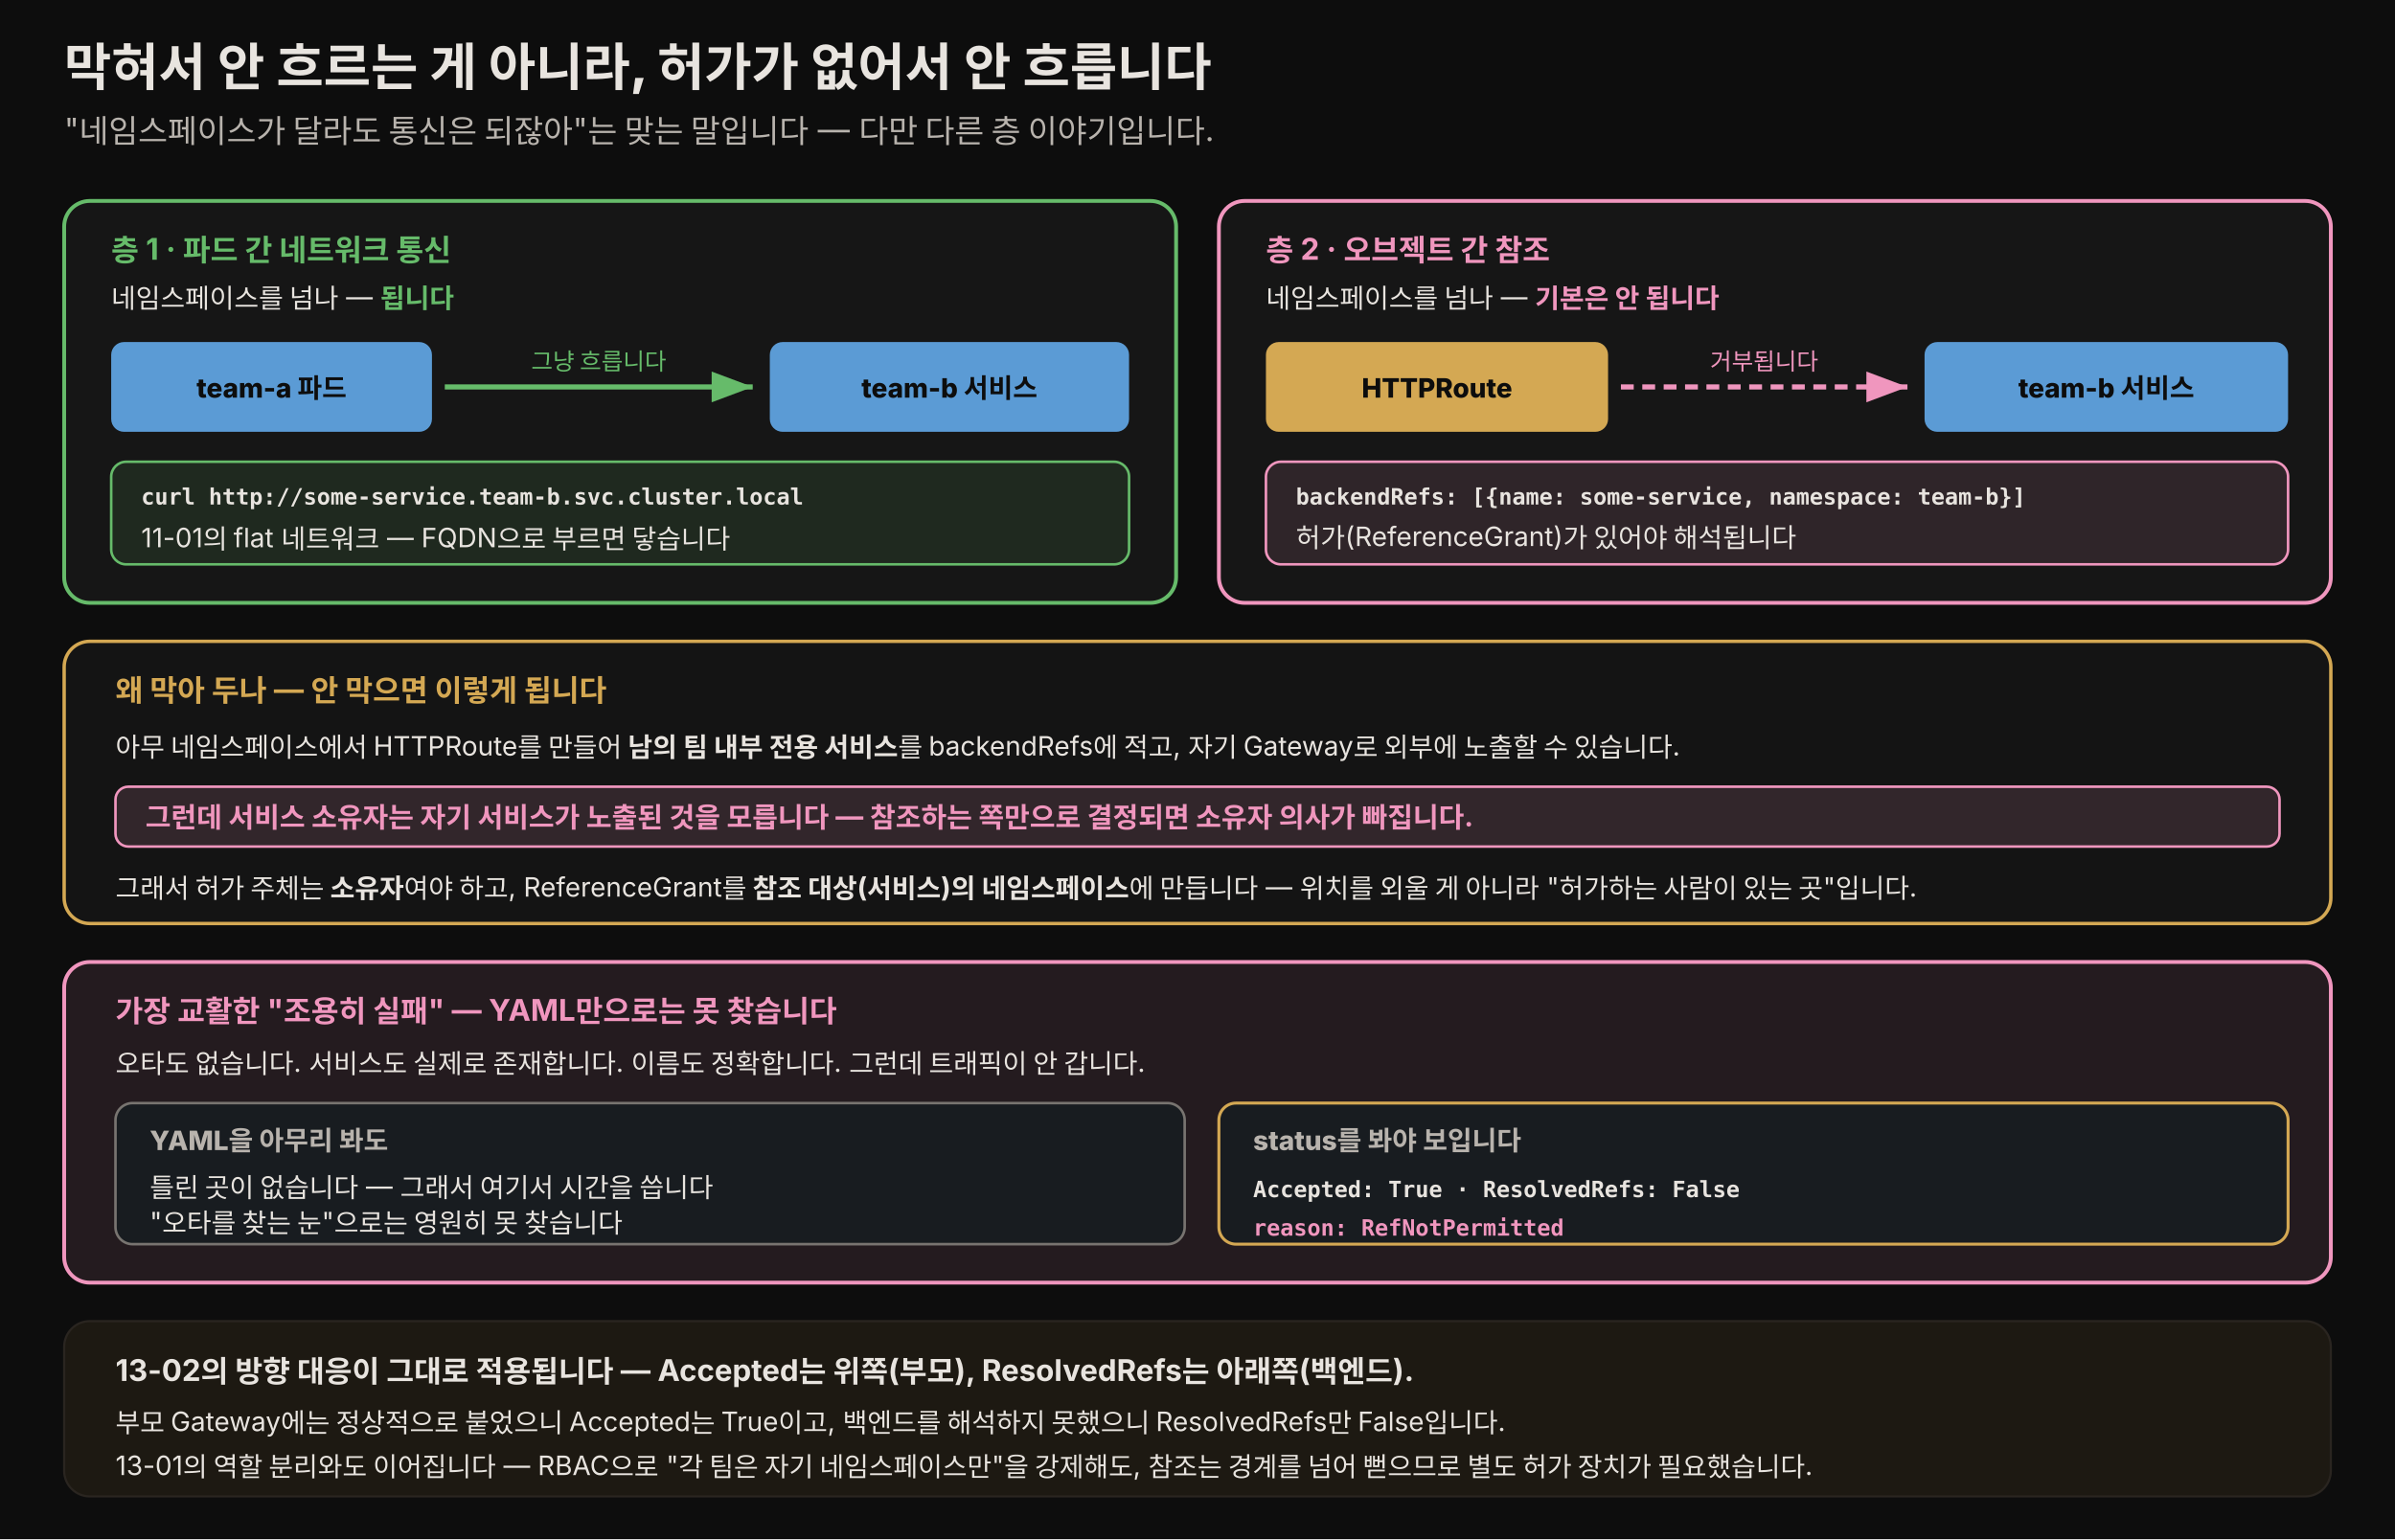
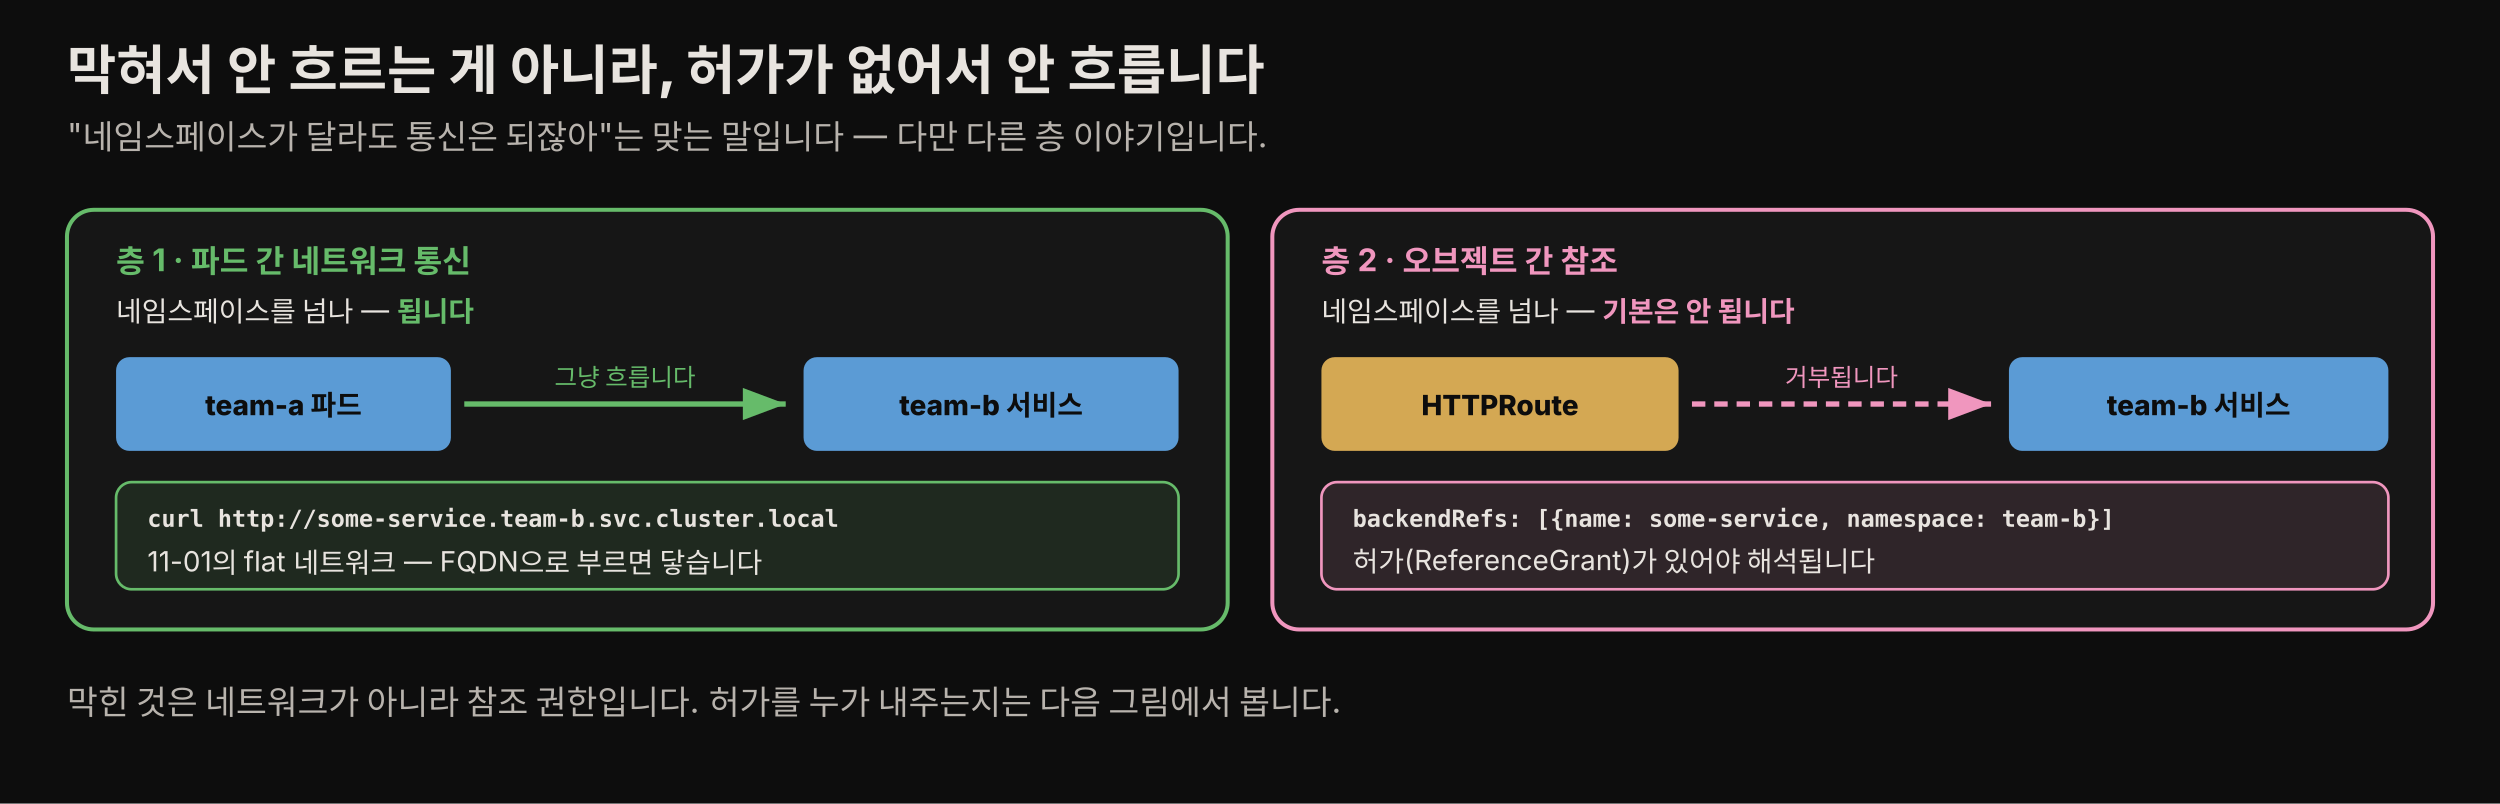
- <svg xmlns="http://www.w3.org/2000/svg" viewBox="0 0 1120 720" width="100%" role="img" font-family="'Pretendard', -apple-system, 'Noto Sans KR', sans-serif">
+ <svg xmlns="http://www.w3.org/2000/svg" viewBox="0 0 1120 360" width="100%" role="img" font-family="'Pretendard', -apple-system, 'Noto Sans KR', sans-serif">
  <defs>
    <style>
      .h1   { font-size: 24px; font-weight: 800; fill: #e8e4df; }
      .sub  { font-size: 15px; fill: #b8b3ad; }
-       .lyr  { font-size: 12.5px; font-weight: 800; fill: #b8b3ad; }
      .tag  { font-size: 12.5px; font-weight: 800; fill: #0d0d0d; }
-       .mono { font-size: 11.5px; font-weight: 700; fill: #0d0d0d; font-family: 'JetBrains Mono', ui-monospace, monospace; }
      .monod{ font-size: 11.5px; font-weight: 700; fill: #e8e4df; font-family: 'JetBrains Mono', ui-monospace, monospace; }
      .who  { font-size: 12.5px; fill: #e8e4df; }
      .body { font-size: 14px; fill: #e8e4df; }
      .bad  { font-size: 13px; fill: rgb(240,150,190); }
      .good { font-size: 13px; fill: rgb(102,187,106); }
    </style>
    <marker id="nl-g" markerWidth="9" markerHeight="9" refX="8" refY="3" orient="auto">
      <path d="M0,0 L8,3 L0,6 Z" fill="rgb(102,187,106)" />
    </marker>
    <marker id="nl-p" markerWidth="9" markerHeight="9" refX="8" refY="3" orient="auto">
      <path d="M0,0 L8,3 L0,6 Z" fill="rgb(240,150,190)" />
    </marker>
  </defs>
-   <rect x="0" y="0" width="1120" height="720" fill="#0d0d0d" />
+   <rect x="0" y="0" width="1120" height="360" fill="#0d0d0d" />
  <text x="30" y="40" class="h1">막혀서 안 흐르는 게 아니라, 허가가 없어서 안 흐릅니다</text>
  <text x="30" y="66" class="sub">"네임스페이스가 달라도 통신은 되잖아"는 맞는 말입니다 — 다만 다른 층 이야기입니다.</text>
  <rect x="30" y="94" width="520" height="188" rx="12" fill="rgb(22,22,22)" stroke="rgb(102,187,106)" stroke-width="1.8" />
  <text x="52" y="122" class="body" font-weight="700" style="fill:rgb(102,187,106)">층 1 · 파드 간 네트워크 통신</text>
  <text x="52" y="144" class="who">네임스페이스를 넘나 — <tspan font-weight="700" fill="rgb(102,187,106)">됩니다</tspan>
  </text>
  <rect x="52" y="160" width="150" height="42" rx="6" fill="rgb(91,155,213)" />
  <text x="127" y="186" class="tag" text-anchor="middle">team-a 파드</text>
  <line x1="208" y1="181" x2="352" y2="181" stroke="rgb(102,187,106)" stroke-width="2.4" marker-end="url(#nl-g)" />
  <text x="280" y="173" class="good" style="font-size:11px" text-anchor="middle">그냥 흐릅니다</text>
  <rect x="360" y="160" width="168" height="42" rx="6" fill="rgb(91,155,213)" />
  <text x="444" y="186" class="tag" text-anchor="middle">team-b 서비스</text>
  <rect x="52" y="216" width="476" height="48" rx="7" fill="rgba(102,187,106,0.12)" stroke="rgb(102,187,106)" stroke-width="1.2" />
  <text x="66" y="236" class="monod" style="font-size:10.5px">curl http://some-service.team-b.svc.cluster.local</text>
  <text x="66" y="256" class="who">11-01의 flat 네트워크 — FQDN으로 부르면 닿습니다</text>
  <rect x="570" y="94" width="520" height="188" rx="12" fill="rgb(22,22,22)" stroke="rgb(240,150,190)" stroke-width="1.8" />
  <text x="592" y="122" class="body" font-weight="700" style="fill:rgb(240,150,190)">층 2 · 오브젝트 간 참조</text>
  <text x="592" y="144" class="who">네임스페이스를 넘나 — <tspan font-weight="700" fill="rgb(240,150,190)">기본은 안 됩니다</tspan>
  </text>
  <rect x="592" y="160" width="160" height="42" rx="6" fill="rgb(212,168,83)" />
  <text x="672" y="186" class="tag" text-anchor="middle">HTTPRoute</text>
  <line x1="758" y1="181" x2="892" y2="181" stroke="rgb(240,150,190)" stroke-width="2.4" stroke-dasharray="6 4" marker-end="url(#nl-p)" />
  <text x="825" y="173" class="bad" style="font-size:11px" text-anchor="middle">거부됩니다</text>
  <rect x="900" y="160" width="170" height="42" rx="6" fill="rgb(91,155,213)" />
  <text x="985" y="186" class="tag" text-anchor="middle">team-b 서비스</text>
  <rect x="592" y="216" width="478" height="48" rx="7" fill="rgba(240,150,190,0.12)" stroke="rgb(240,150,190)" stroke-width="1.2" />
  <text x="606" y="236" class="monod" style="font-size:10.5px">backendRefs: [{name: some-service, namespace: team-b}]</text>
  <text x="606" y="256" class="who">허가(ReferenceGrant)가 있어야 해석됩니다</text>
-   <rect x="30" y="300" width="1060" height="132" rx="12" fill="rgb(20,20,20)" stroke="rgb(212,168,83)" stroke-width="1.6" />
-   <text x="54" y="328" class="body" font-weight="700" style="fill:rgb(212,168,83)">왜 막아 두나 — 안 막으면 이렇게 됩니다</text>
-   <text x="54" y="354" class="who">아무 네임스페이스에서 HTTPRoute를 만들어 <tspan font-weight="700" fill="#e8e4df">남의 팀 내부 전용 서비스</tspan>를 backendRefs에 적고, 자기 Gateway로 외부에 노출할 수 있습니다.</text>
-   <rect x="54" y="368" width="1012" height="28" rx="6" fill="rgba(240,150,190,0.14)" stroke="rgb(240,150,190)" stroke-width="1.2" />
-   <text x="68" y="387" class="bad" font-weight="700">그런데 서비스 소유자는 자기 서비스가 노출된 것을 모릅니다 — 참조하는 쪽만으로 결정되면 소유자 의사가 빠집니다.</text>
-   <text x="54" y="420" class="who">그래서 허가 주체는 <tspan font-weight="700" fill="#e8e4df">소유자</tspan>여야 하고, ReferenceGrant를 <tspan font-weight="700" fill="#e8e4df">참조 대상(서비스)의 네임스페이스</tspan>에 만듭니다 — 위치를 외울 게 아니라 "허가하는 사람이 있는 곳"입니다.</text>
-   <rect x="30" y="450" width="1060" height="150" rx="12" fill="rgba(240,150,190,0.10)" stroke="rgb(240,150,190)" stroke-width="1.8" />
-   <text x="54" y="478" class="body" font-weight="700" style="fill:rgb(240,150,190)">가장 교활한 "조용히 실패" — YAML만으로는 못 찾습니다</text>
-   <text x="54" y="502" class="who">오타도 없습니다. 서비스도 실제로 존재합니다. 이름도 정확합니다. 그런데 트래픽이 안 갑니다.</text>
-   <rect x="54" y="516" width="500" height="66" rx="8" fill="rgb(24,28,32)" stroke="rgb(120,116,112)" stroke-width="1.2" />
-   <text x="70" y="538" class="lyr">YAML을 아무리 봐도</text>
-   <text x="70" y="560" class="who">틀린 곳이 없습니다 — 그래서 여기서 시간을 씁니다</text>
-   <text x="70" y="576" class="who">"오타를 찾는 눈"으로는 영원히 못 찾습니다</text>
-   <rect x="570" y="516" width="500" height="66" rx="8" fill="rgb(24,28,32)" stroke="rgb(212,168,83)" stroke-width="1.4" />
-   <text x="586" y="538" class="lyr">status를 봐야 보입니다</text>
-   <text x="586" y="560" class="monod" style="font-size:10.5px">Accepted: True   ·   ResolvedRefs: False</text>
-   <text x="586" y="578" class="monod" style="font-size:10.5px; fill:rgb(240,150,190)">reason: RefNotPermitted</text>
-   <rect x="30" y="618" width="1060" height="82" rx="12" fill="rgba(212,168,83,0.08)" stroke="rgb(42,37,32)" />
-   <text x="54" y="646" class="body" font-weight="700">13-02의 방향 대응이 그대로 적용됩니다 — Accepted는 위쪽(부모), ResolvedRefs는 아래쪽(백엔드).</text>
-   <text x="54" y="670" class="who">부모 Gateway에는 정상적으로 붙었으니 Accepted는 True이고, 백엔드를 해석하지 못했으니 ResolvedRefs만 False입니다.</text>
-   <text x="54" y="690" class="who">13-01의 역할 분리와도 이어집니다 — RBAC으로 "각 팀은 자기 네임스페이스만"을 강제해도, 참조는 경계를 넘어 뻗으므로 별도 허가 장치가 필요했습니다.</text>
+   <text x="30" y="320" class="sub">막힌 것은 네트워크가 아니라 참조 권한입니다. 허가를 누가 내주는지는 다음 그림에서 봅니다.</text>
</svg>
